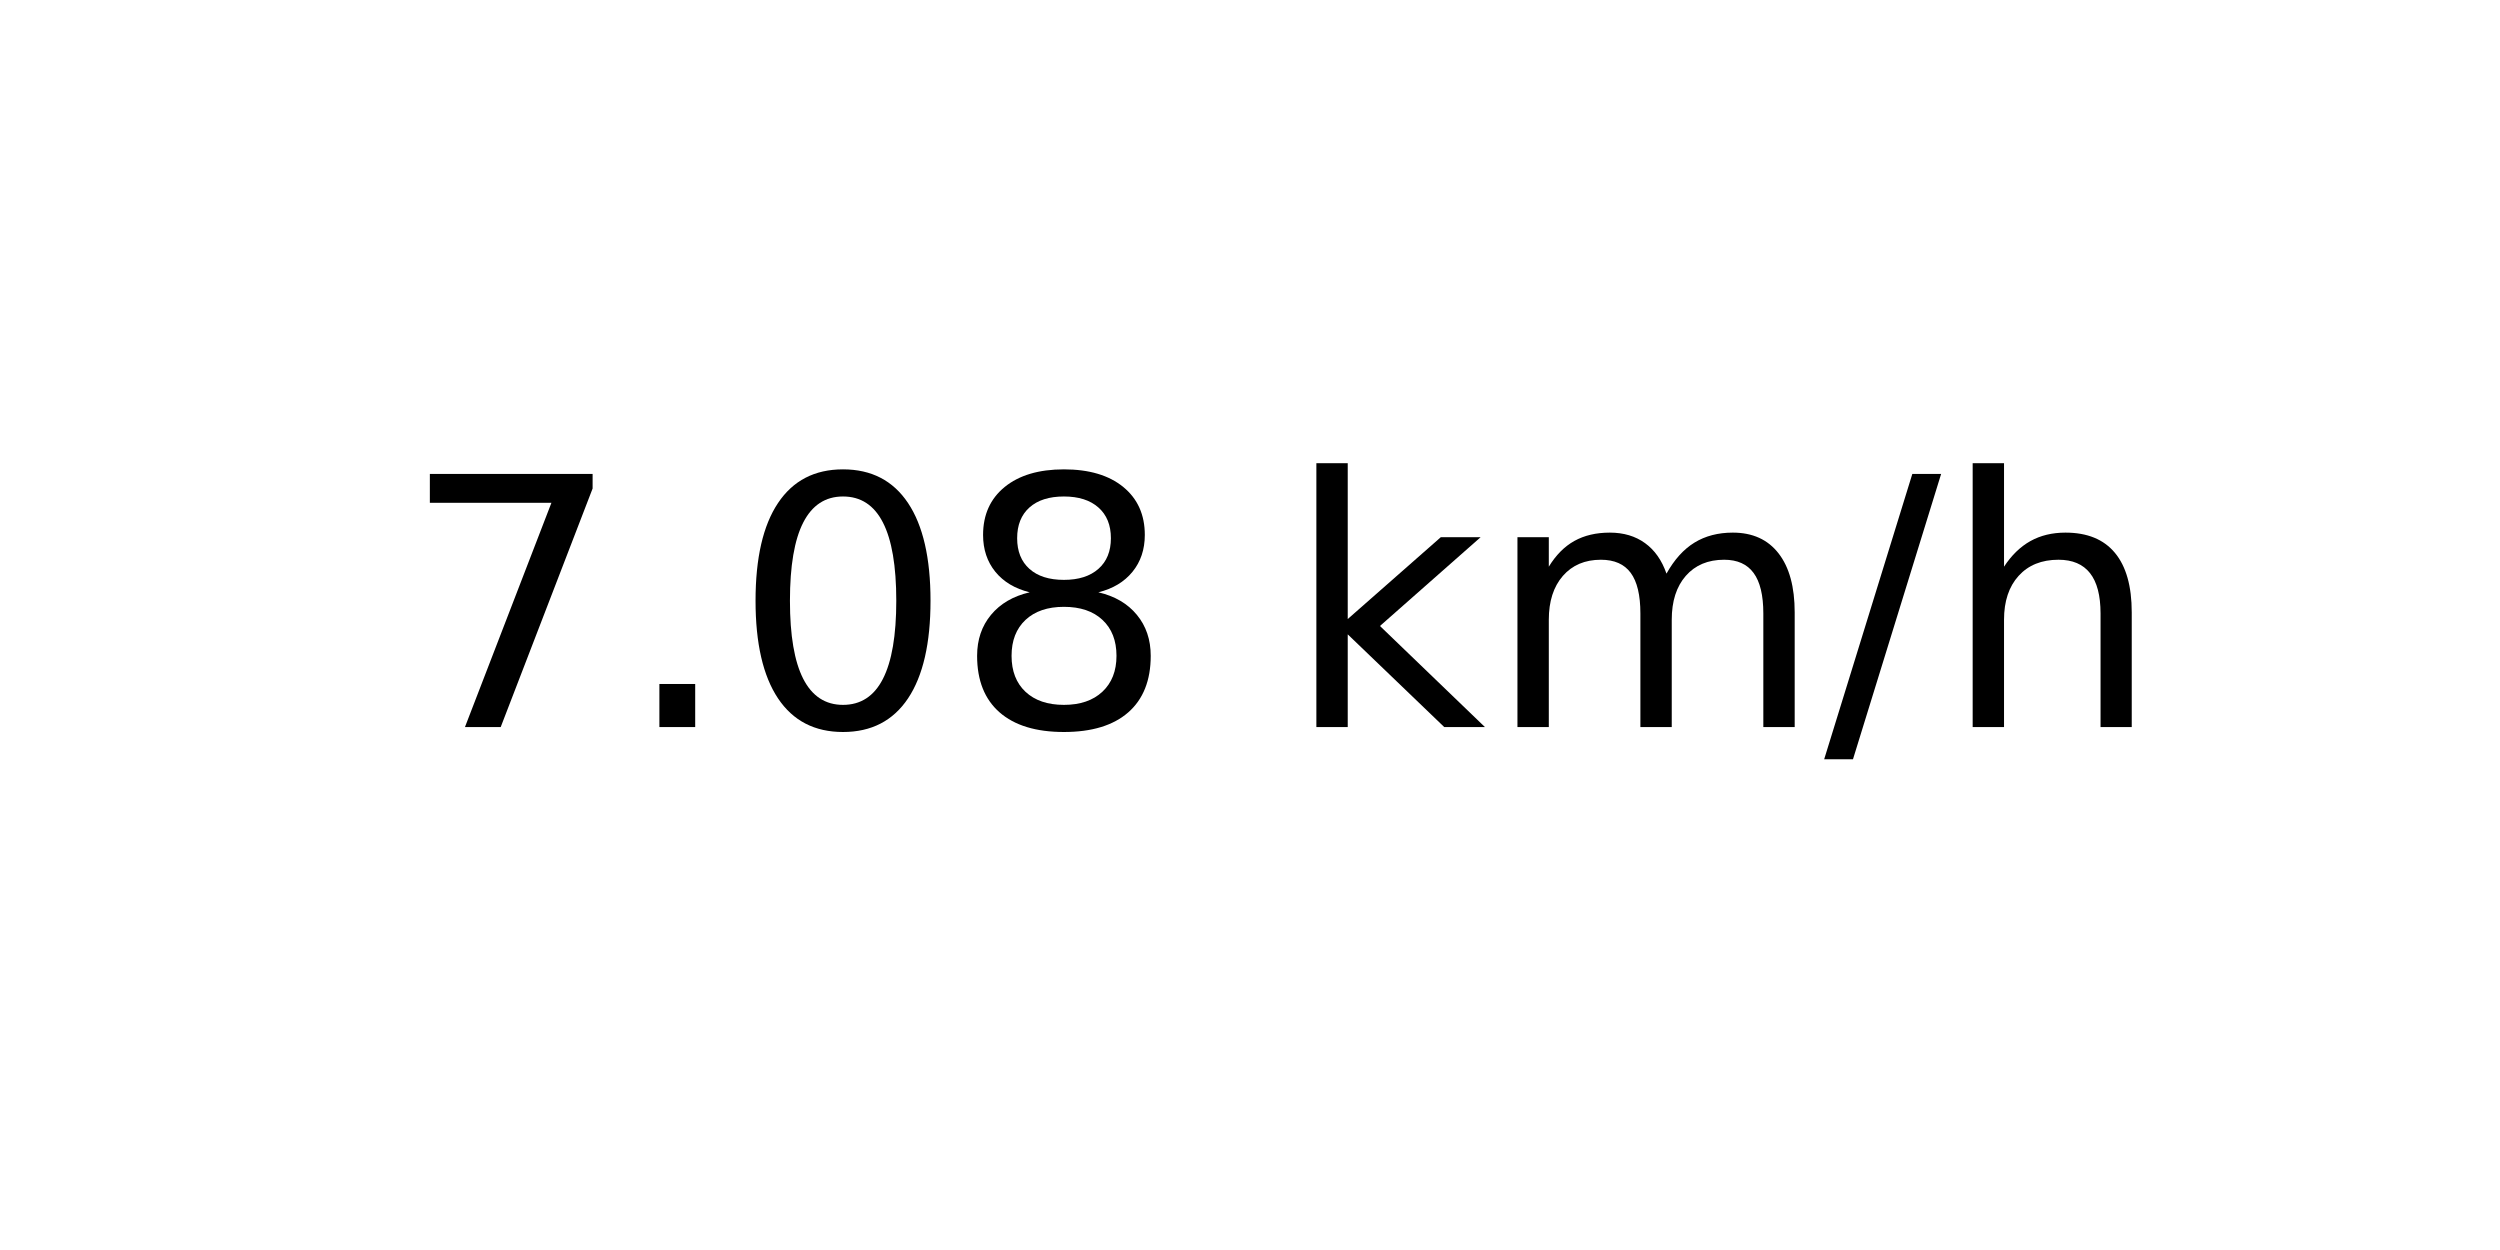
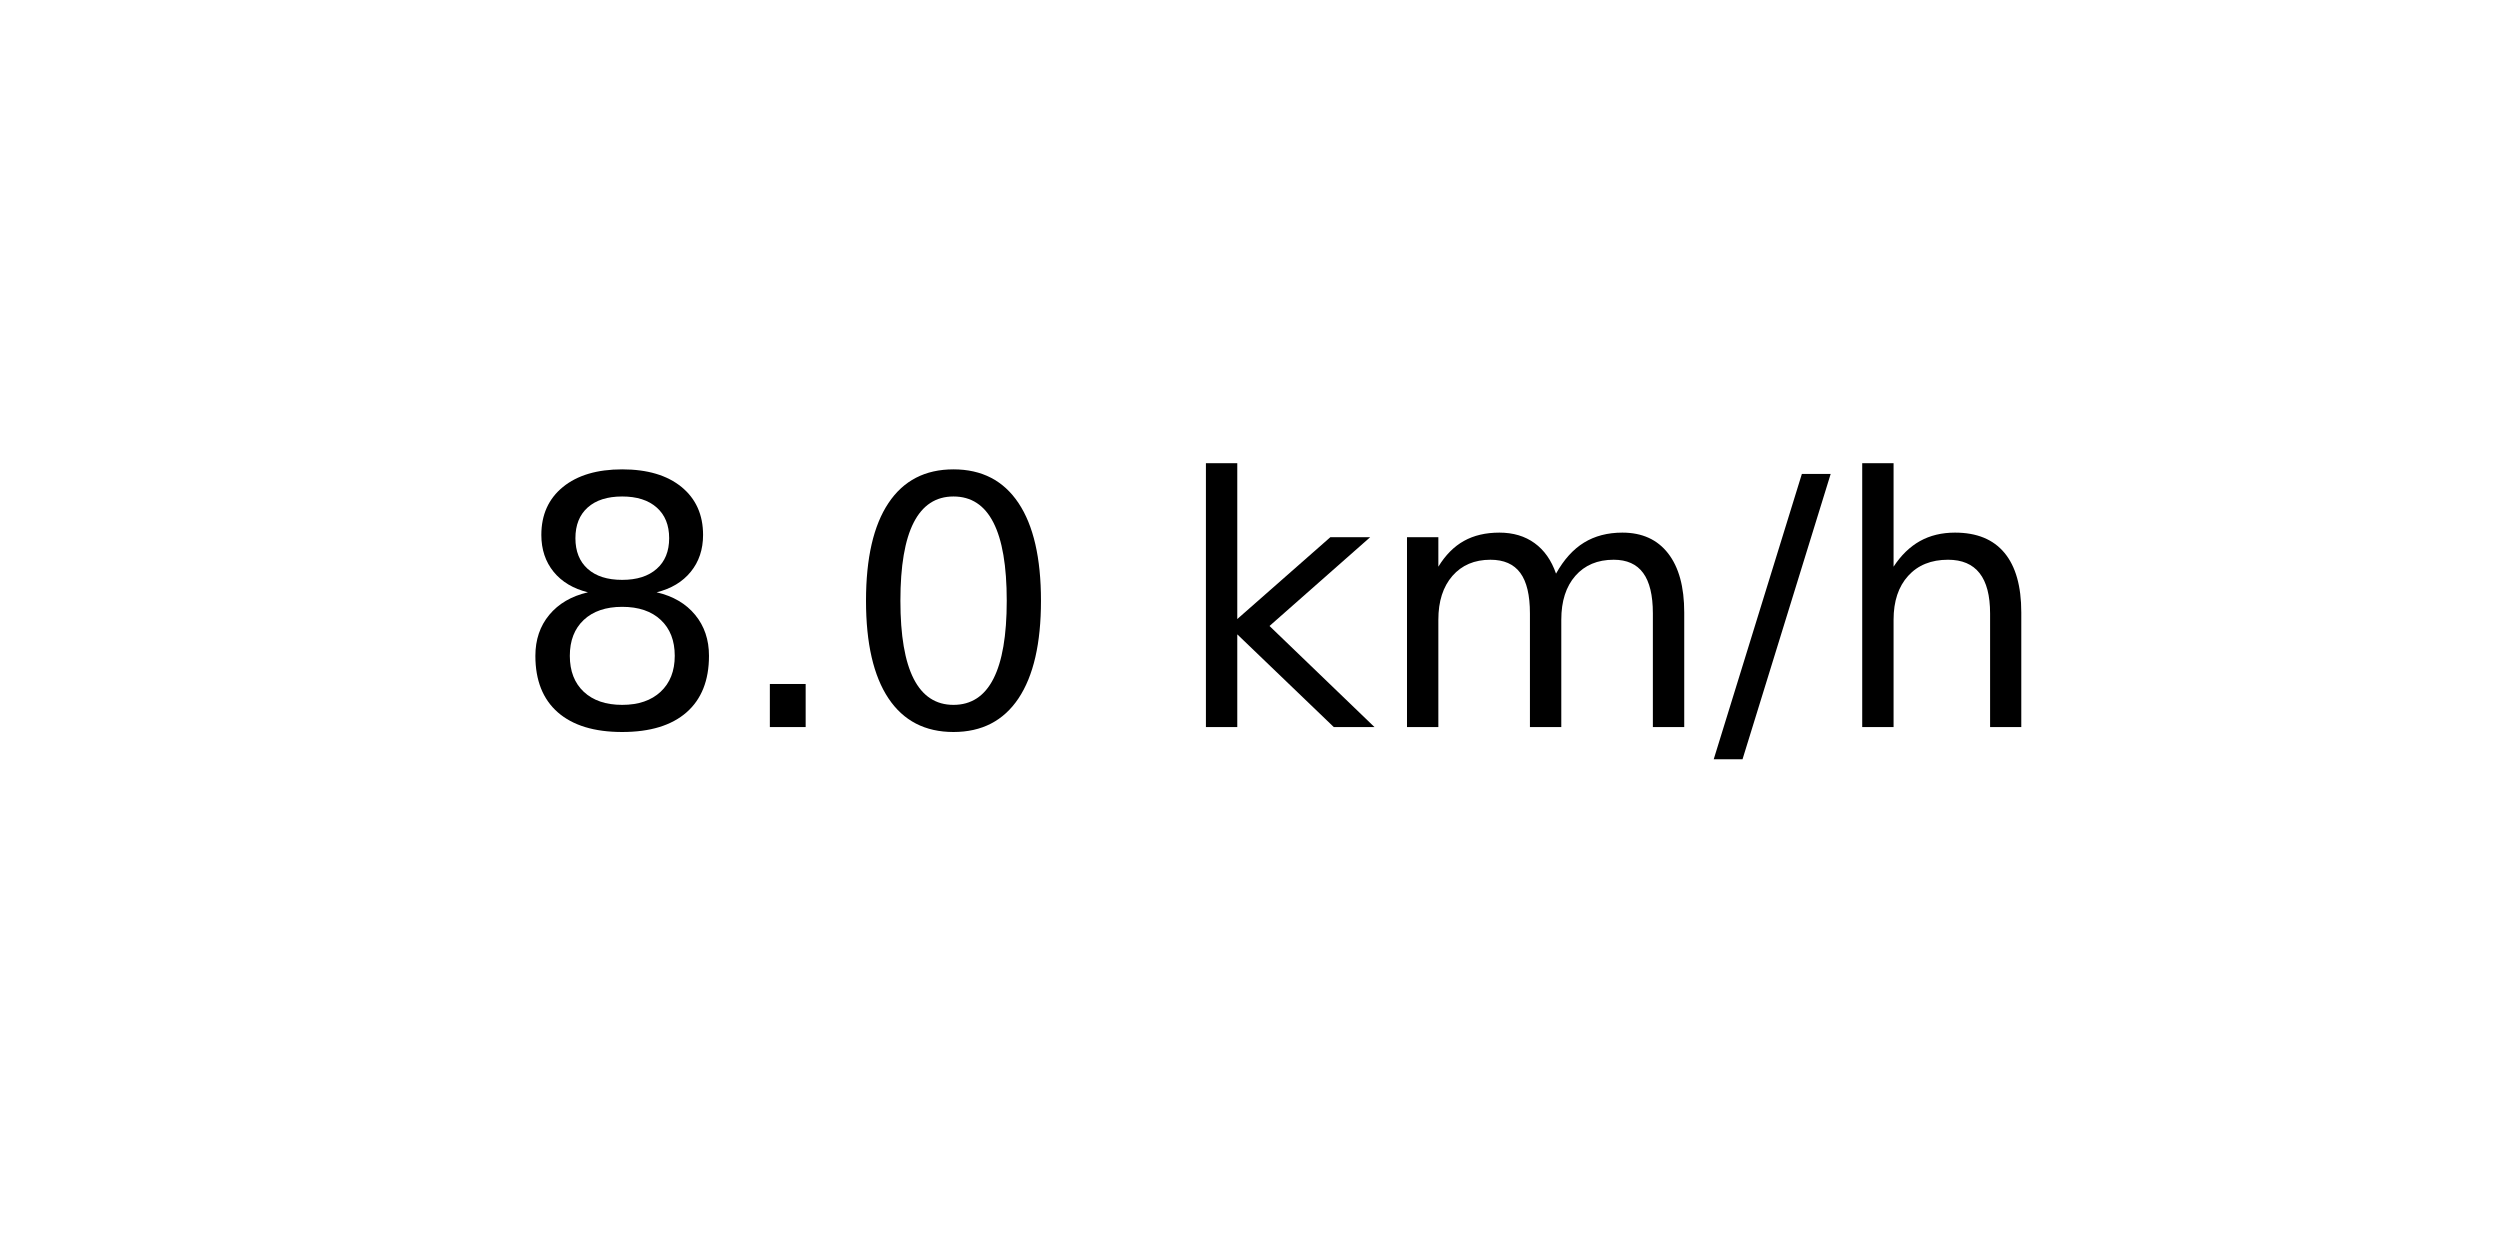
<svg xmlns="http://www.w3.org/2000/svg" xmlns:xlink="http://www.w3.org/1999/xlink" width="72pt" height="36pt" viewBox="0 0 72 36" version="1.1">
  <defs>
    <style type="text/css">*{stroke-linejoin: round; stroke-linecap: butt}</style>
  </defs>
  <g id="figure_1">
    <g id="axes_1">
      <g id="text_1">
-         <g transform="translate(11.55937 20.93937) scale(0.1 -0.1)">
+         <g transform="translate(14.74062 20.93937) scale(0.1 -0.1)">
          <defs>
-             <path id="DejaVuSans-37" d="M 525 4666  L 3525 4666  L 3525 4397  L 1831 0  L 1172 0  L 2766 4134  L 525 4134  L 525 4666  z " transform="scale(0.015625)" />
+             <path id="DejaVuSans-38" d="M 2034 2216  Q 1584 2216 1326 1975  Q 1069 1734 1069 1313  Q 1069 891 1326 650  Q 1584 409 2034 409  Q 2484 409 2743 651  Q 3003 894 3003 1313  Q 3003 1734 2745 1975  Q 2488 2216 2034 2216  z M 1403 2484  Q 997 2584 770 2862  Q 544 3141 544 3541  Q 544 4100 942 4425  Q 1341 4750 2034 4750  Q 2731 4750 3128 4425  Q 3525 4100 3525 3541  Q 3525 3141 3298 2862  Q 3072 2584 2669 2484  Q 3125 2378 3379 2068  Q 3634 1759 3634 1313  Q 3634 634 3220 271  Q 2806 -91 2034 -91  Q 1263 -91 848 271  Q 434 634 434 1313  Q 434 1759 690 2068  Q 947 2378 1403 2484  z M 1172 3481  Q 1172 3119 1398 2916  Q 1625 2713 2034 2713  Q 2441 2713 2670 2916  Q 2900 3119 2900 3481  Q 2900 3844 2670 4047  Q 2441 4250 2034 4250  Q 1625 4250 1398 4047  Q 1172 3844 1172 3481  z " transform="scale(0.015625)" />
            <path id="DejaVuSans-2e" d="M 684 794  L 1344 794  L 1344 0  L 684 0  L 684 794  z " transform="scale(0.015625)" />
            <path id="DejaVuSans-30" d="M 2034 4250  Q 1547 4250 1301 3770  Q 1056 3291 1056 2328  Q 1056 1369 1301 889  Q 1547 409 2034 409  Q 2525 409 2770 889  Q 3016 1369 3016 2328  Q 3016 3291 2770 3770  Q 2525 4250 2034 4250  z M 2034 4750  Q 2819 4750 3233 4129  Q 3647 3509 3647 2328  Q 3647 1150 3233 529  Q 2819 -91 2034 -91  Q 1250 -91 836 529  Q 422 1150 422 2328  Q 422 3509 836 4129  Q 1250 4750 2034 4750  z " transform="scale(0.015625)" />
-             <path id="DejaVuSans-38" d="M 2034 2216  Q 1584 2216 1326 1975  Q 1069 1734 1069 1313  Q 1069 891 1326 650  Q 1584 409 2034 409  Q 2484 409 2743 651  Q 3003 894 3003 1313  Q 3003 1734 2745 1975  Q 2488 2216 2034 2216  z M 1403 2484  Q 997 2584 770 2862  Q 544 3141 544 3541  Q 544 4100 942 4425  Q 1341 4750 2034 4750  Q 2731 4750 3128 4425  Q 3525 4100 3525 3541  Q 3525 3141 3298 2862  Q 3072 2584 2669 2484  Q 3125 2378 3379 2068  Q 3634 1759 3634 1313  Q 3634 634 3220 271  Q 2806 -91 2034 -91  Q 1263 -91 848 271  Q 434 634 434 1313  Q 434 1759 690 2068  Q 947 2378 1403 2484  z M 1172 3481  Q 1172 3119 1398 2916  Q 1625 2713 2034 2713  Q 2441 2713 2670 2916  Q 2900 3119 2900 3481  Q 2900 3844 2670 4047  Q 2441 4250 2034 4250  Q 1625 4250 1398 4047  Q 1172 3844 1172 3481  z " transform="scale(0.015625)" />
            <path id="DejaVuSans-20" transform="scale(0.015625)" />
            <path id="DejaVuSans-6b" d="M 581 4863  L 1159 4863  L 1159 1991  L 2875 3500  L 3609 3500  L 1753 1863  L 3688 0  L 2938 0  L 1159 1709  L 1159 0  L 581 0  L 581 4863  z " transform="scale(0.015625)" />
            <path id="DejaVuSans-6d" d="M 3328 2828  Q 3544 3216 3844 3400  Q 4144 3584 4550 3584  Q 5097 3584 5394 3201  Q 5691 2819 5691 2113  L 5691 0  L 5113 0  L 5113 2094  Q 5113 2597 4934 2840  Q 4756 3084 4391 3084  Q 3944 3084 3684 2787  Q 3425 2491 3425 1978  L 3425 0  L 2847 0  L 2847 2094  Q 2847 2600 2669 2842  Q 2491 3084 2119 3084  Q 1678 3084 1418 2786  Q 1159 2488 1159 1978  L 1159 0  L 581 0  L 581 3500  L 1159 3500  L 1159 2956  Q 1356 3278 1631 3431  Q 1906 3584 2284 3584  Q 2666 3584 2933 3390  Q 3200 3197 3328 2828  z " transform="scale(0.015625)" />
            <path id="DejaVuSans-2f" d="M 1625 4666  L 2156 4666  L 531 -594  L 0 -594  L 1625 4666  z " transform="scale(0.015625)" />
            <path id="DejaVuSans-68" d="M 3513 2113  L 3513 0  L 2938 0  L 2938 2094  Q 2938 2591 2744 2837  Q 2550 3084 2163 3084  Q 1697 3084 1428 2787  Q 1159 2491 1159 1978  L 1159 0  L 581 0  L 581 4863  L 1159 4863  L 1159 2956  Q 1366 3272 1645 3428  Q 1925 3584 2291 3584  Q 2894 3584 3203 3211  Q 3513 2838 3513 2113  z " transform="scale(0.015625)" />
          </defs>
-           <use xlink:href="#DejaVuSans-37" />
+           <use xlink:href="#DejaVuSans-38" />
          <use xlink:href="#DejaVuSans-2e" x="63.623" />
          <use xlink:href="#DejaVuSans-30" x="95.41" />
-           <use xlink:href="#DejaVuSans-38" x="159.033" />
-           <use xlink:href="#DejaVuSans-20" x="222.656" />
-           <use xlink:href="#DejaVuSans-6b" x="254.443" />
-           <use xlink:href="#DejaVuSans-6d" x="312.354" />
-           <use xlink:href="#DejaVuSans-2f" x="409.766" />
-           <use xlink:href="#DejaVuSans-68" x="443.457" />
+           <use xlink:href="#DejaVuSans-20" x="159.033" />
+           <use xlink:href="#DejaVuSans-6b" x="190.82" />
+           <use xlink:href="#DejaVuSans-6d" x="248.73" />
+           <use xlink:href="#DejaVuSans-2f" x="346.143" />
+           <use xlink:href="#DejaVuSans-68" x="379.834" />
        </g>
      </g>
    </g>
  </g>
</svg>
